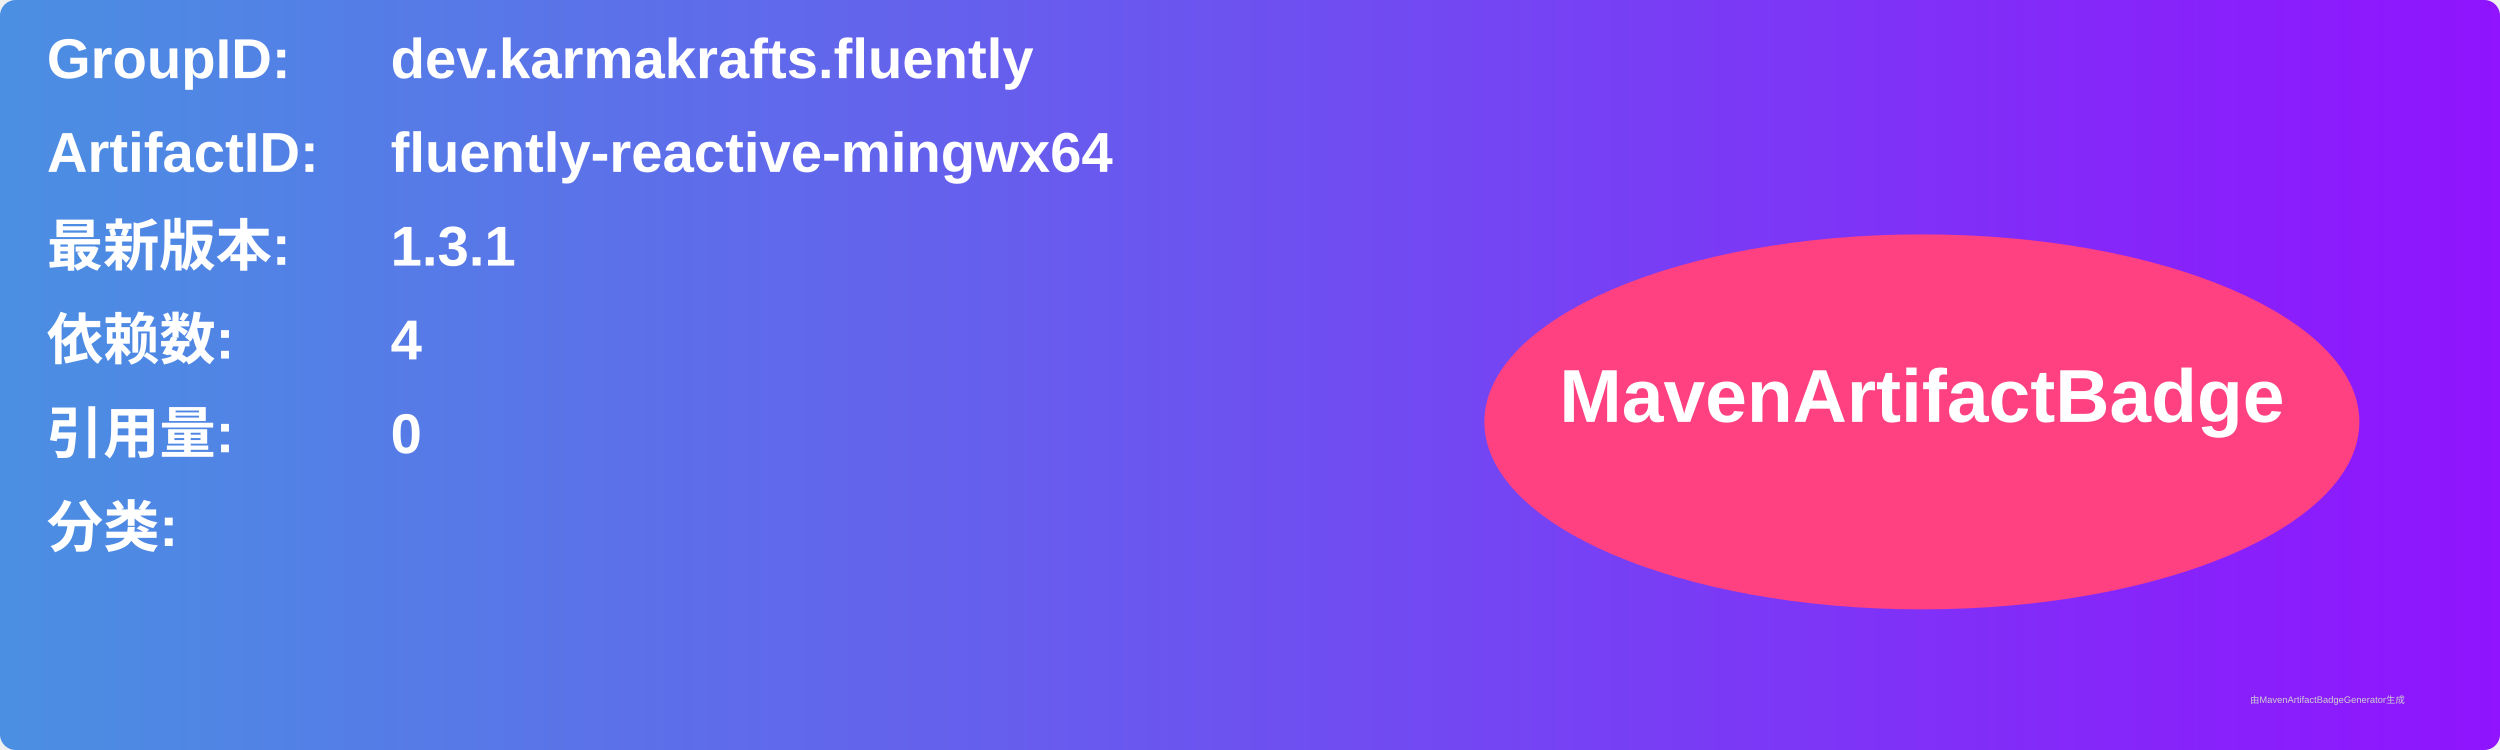
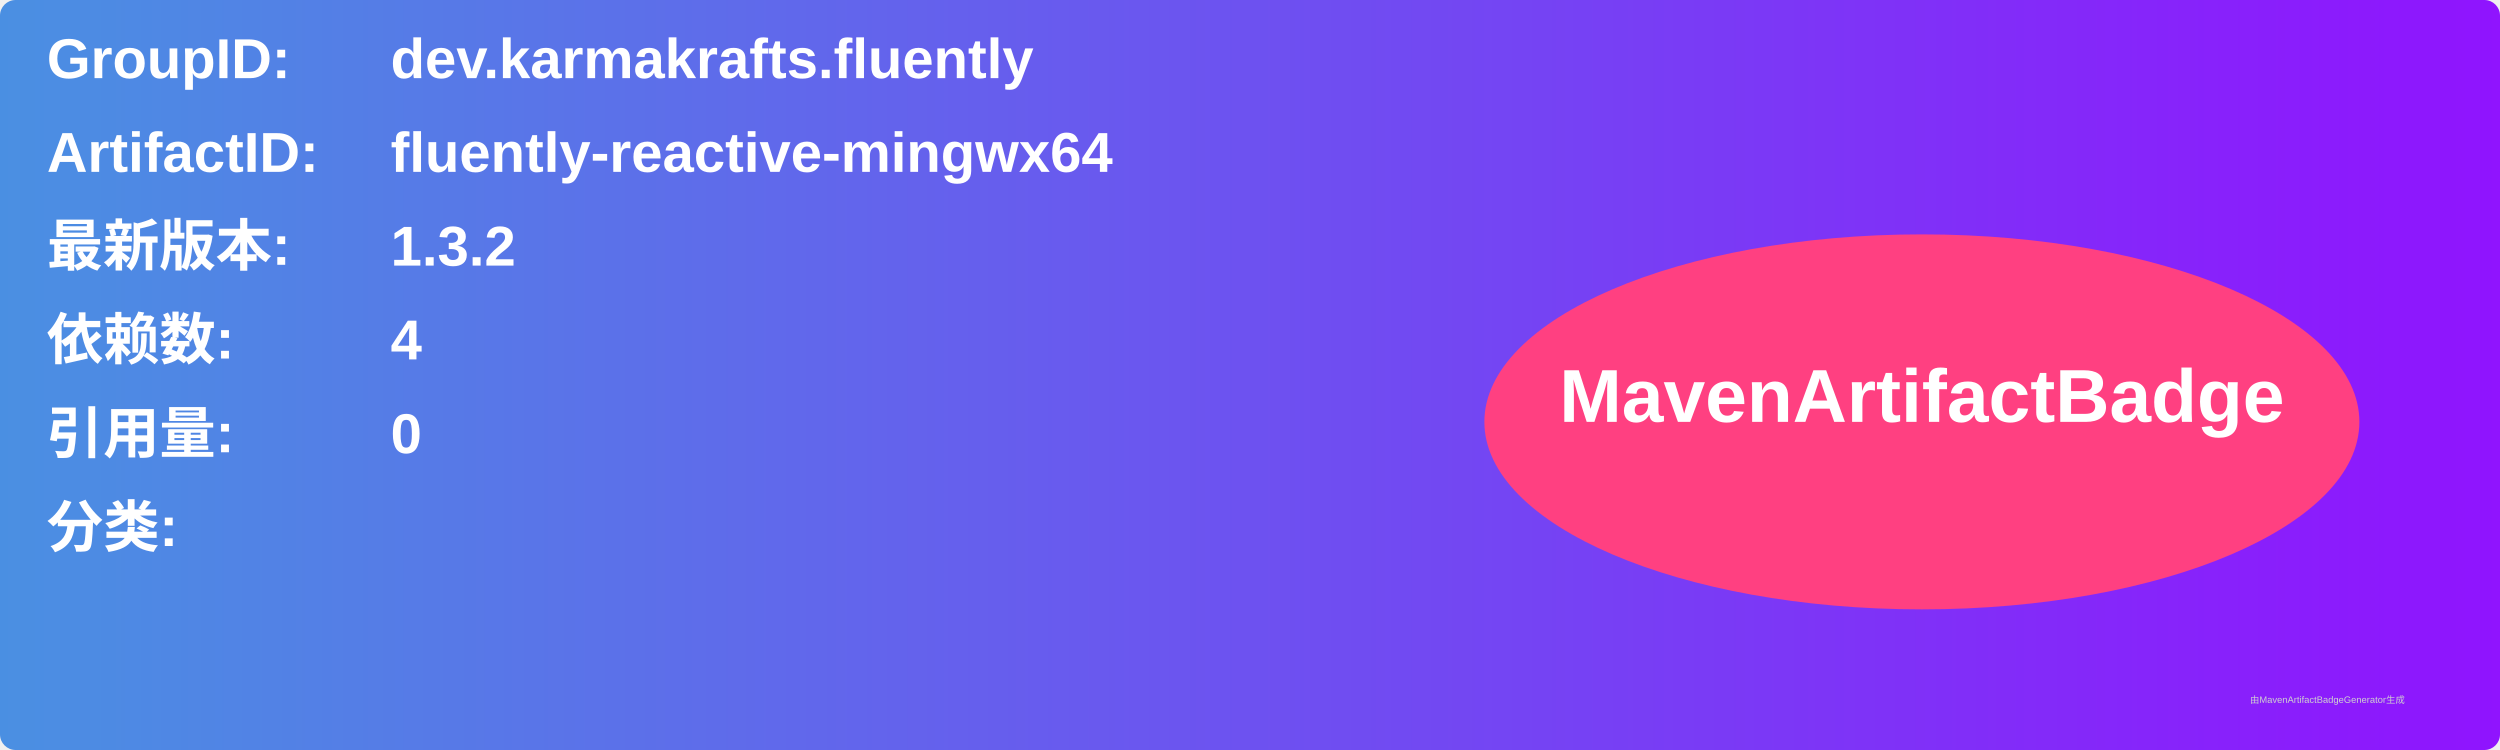
<svg xmlns="http://www.w3.org/2000/svg" width="800" height="240" viewBox="0 0 800 240">
  <linearGradient id="grad" x1="0%" y1="0%" x2="100%" y2="0%">
    <stop offset="0%" stop-color="#4a90e2" />
    <stop offset="100%" stop-color="#9013fe" />
  </linearGradient>
  <rect width="100%" height="100%" rx="5" ry="5" fill="url(#grad)" />
  <g transform="translate(15, 15)">
    <text x="0" y="10" font-family="Arial" font-size="18" fill="white" font-weight="bold" width="260">GroupID:</text>
    <text x="110" y="10" font-family="Arial" font-size="18" fill="white" font-weight="bold" width="460">dev.karmakrafts.fluently</text>
    <text x="0" y="40" font-family="Arial" font-size="18" fill="white" font-weight="bold" width="260">ArtifactID:</text>
    <text x="110" y="40" font-family="Arial" font-size="18" fill="white" font-weight="bold" width="460">fluently-reactive-mingwx64</text>
    <text x="0" y="70" font-family="Arial" font-size="18" fill="white" font-weight="bold">最新版本:</text>
    <text x="110" y="70" font-family="Arial" font-size="18" fill="white" font-weight="bold">
-       <tspan font-weight="bold">1.3.1</tspan>
+       <tspan font-weight="bold">1.3.2</tspan>
    </text>
    <text x="0" y="100" font-family="Arial" font-size="18" fill="white" font-weight="bold">依赖数: </text>
    <text x="110" y="100" font-family="Arial" font-size="18" fill="white">
      <tspan font-weight="bold">4</tspan>
    </text>
    <text x="0" y="130" font-family="Arial" font-size="18" fill="white" font-weight="bold">引用量: </text>
    <text x="110" y="130" font-family="Arial" font-size="18" fill="white">
      <tspan font-weight="bold">0</tspan>
    </text>
    <text x="0" y="160" font-family="Arial" font-size="18" fill="white" font-weight="bold">分类:</text>
    <text x="10" y="190" font-family="Arial" font-size="10" fill="white">
      <tspan font-weight="bold" />
    </text>
    <ellipse cx="600" cy="120" rx="140" ry="60" fill="#ff4081" />
    <text x="600" y="120" text-anchor="middle" font-family="Arial" font-size="24" fill="white" font-weight="bold">MavenArtifactBadge</text>
  </g>
  <text x="720" y="225" font-family="Arial" font-size="3" fill="#d0d0d0">由MavenArtifactBadgeGenerator生成</text>
</svg>
